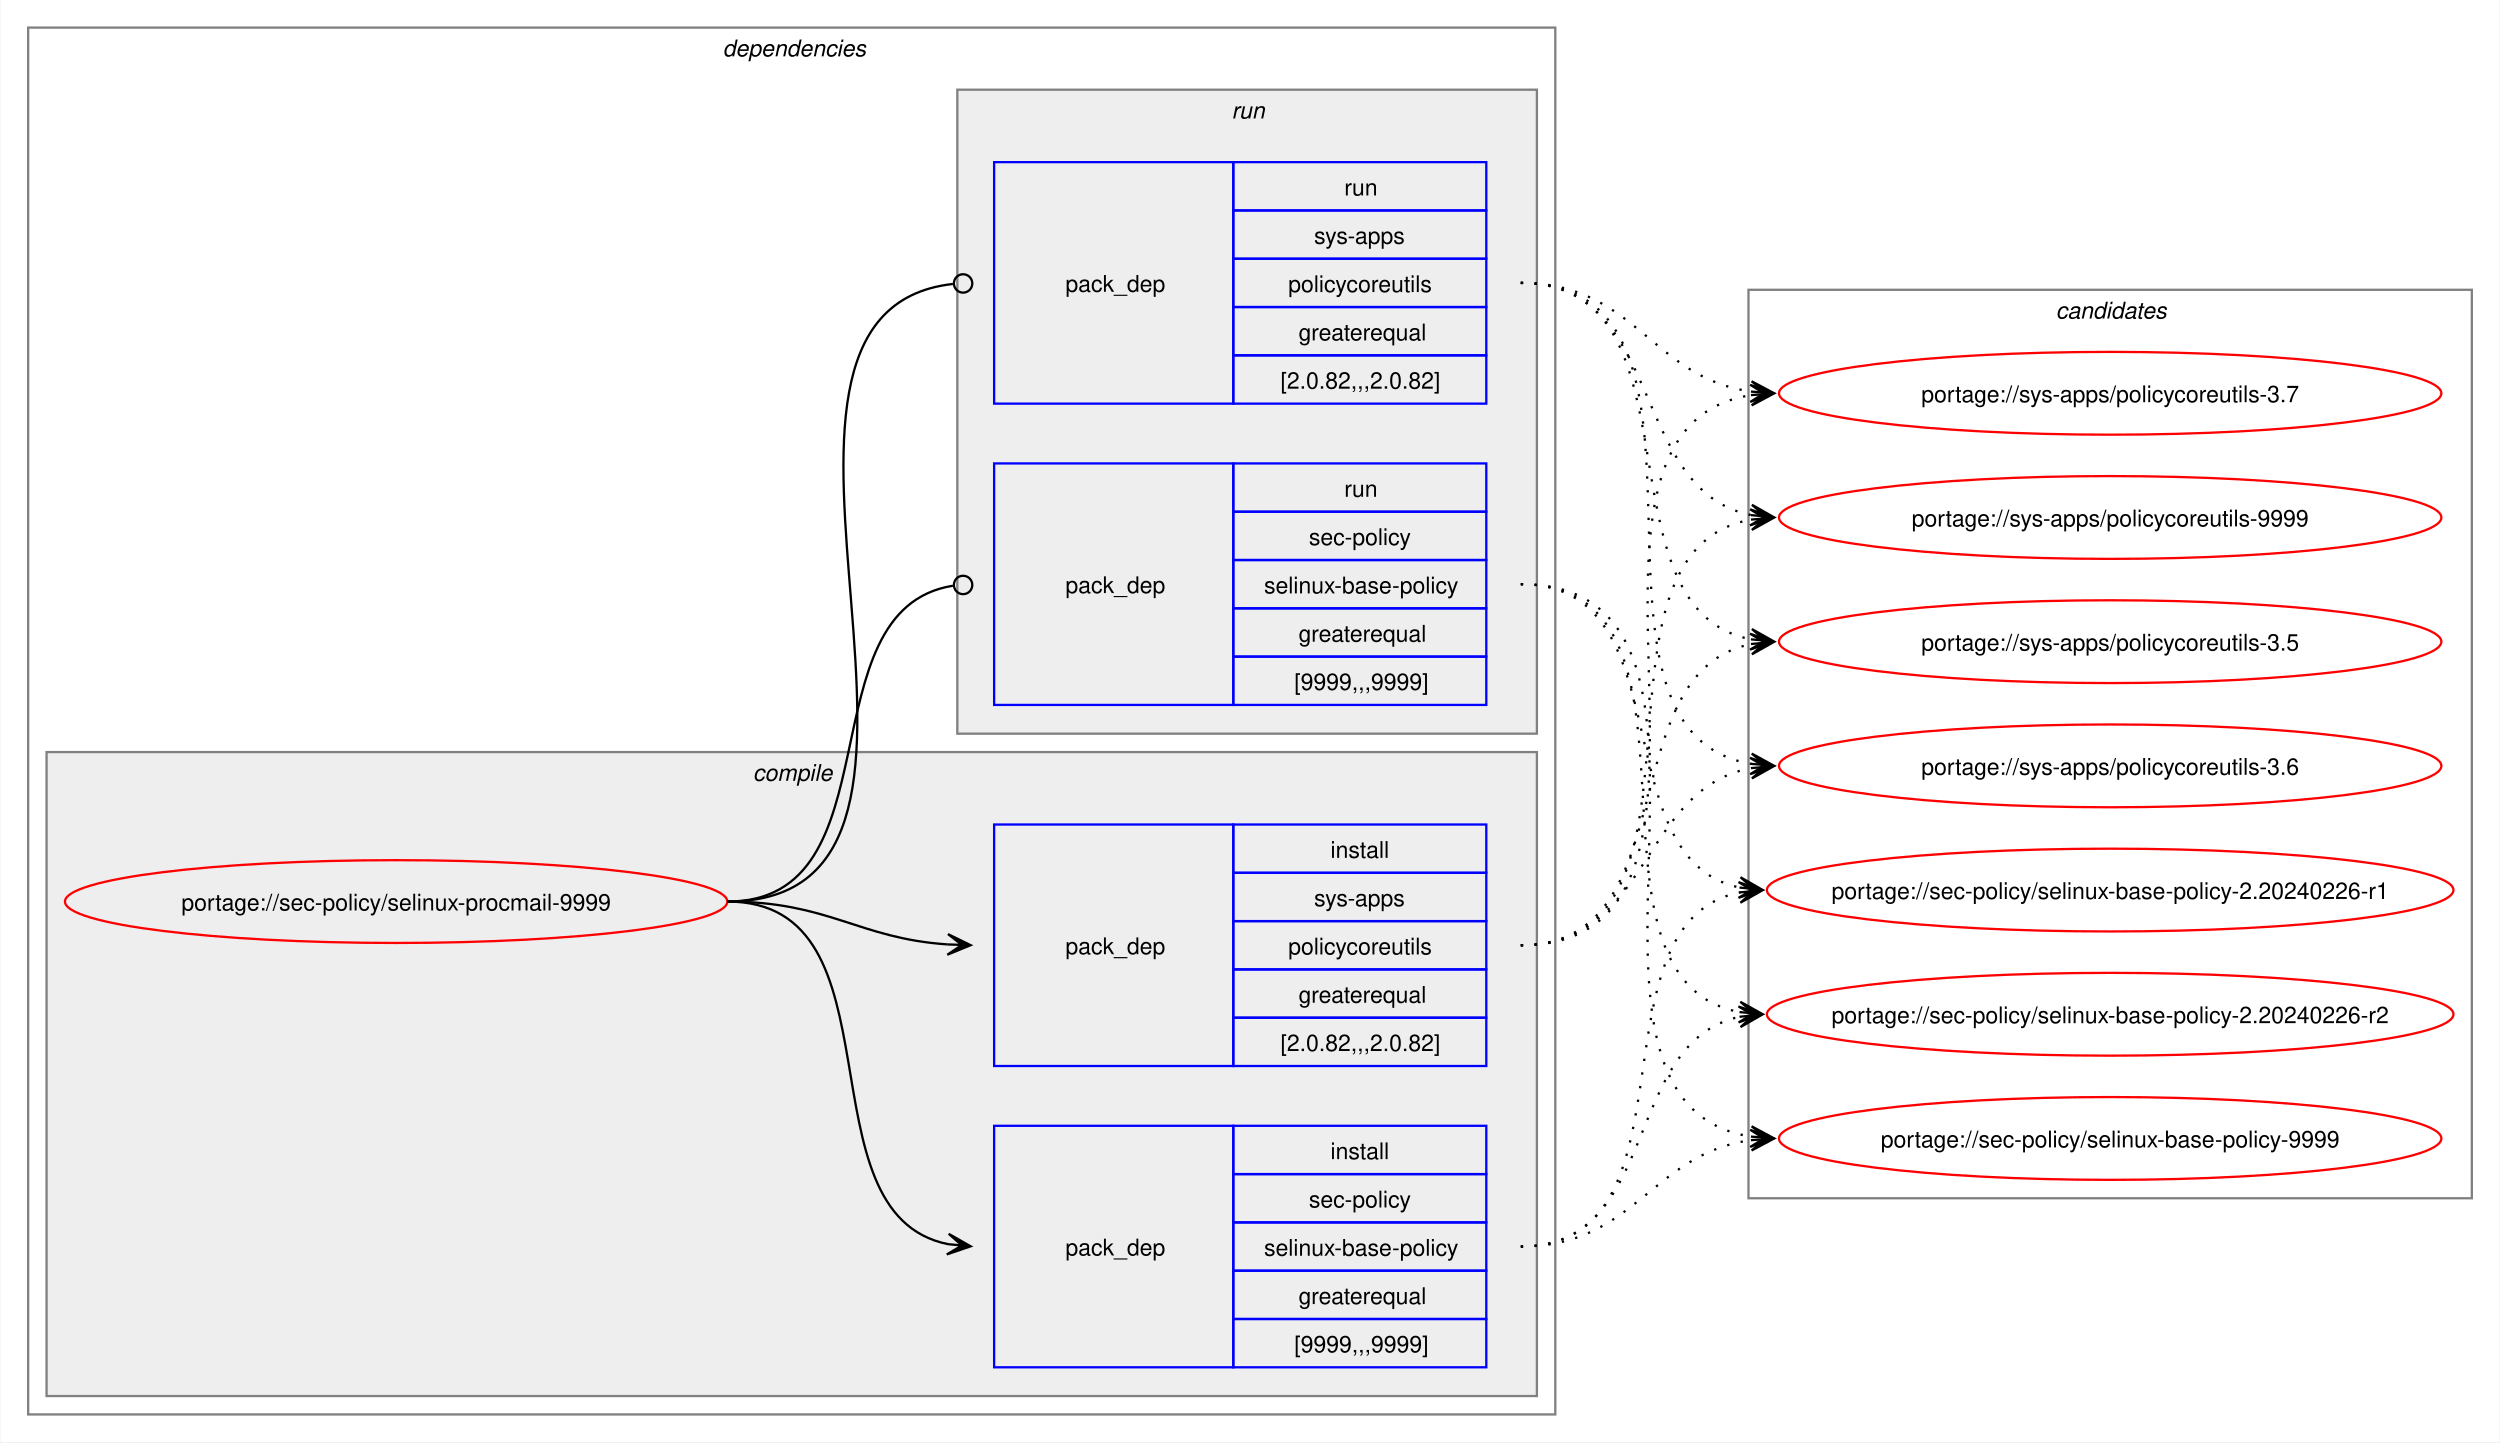
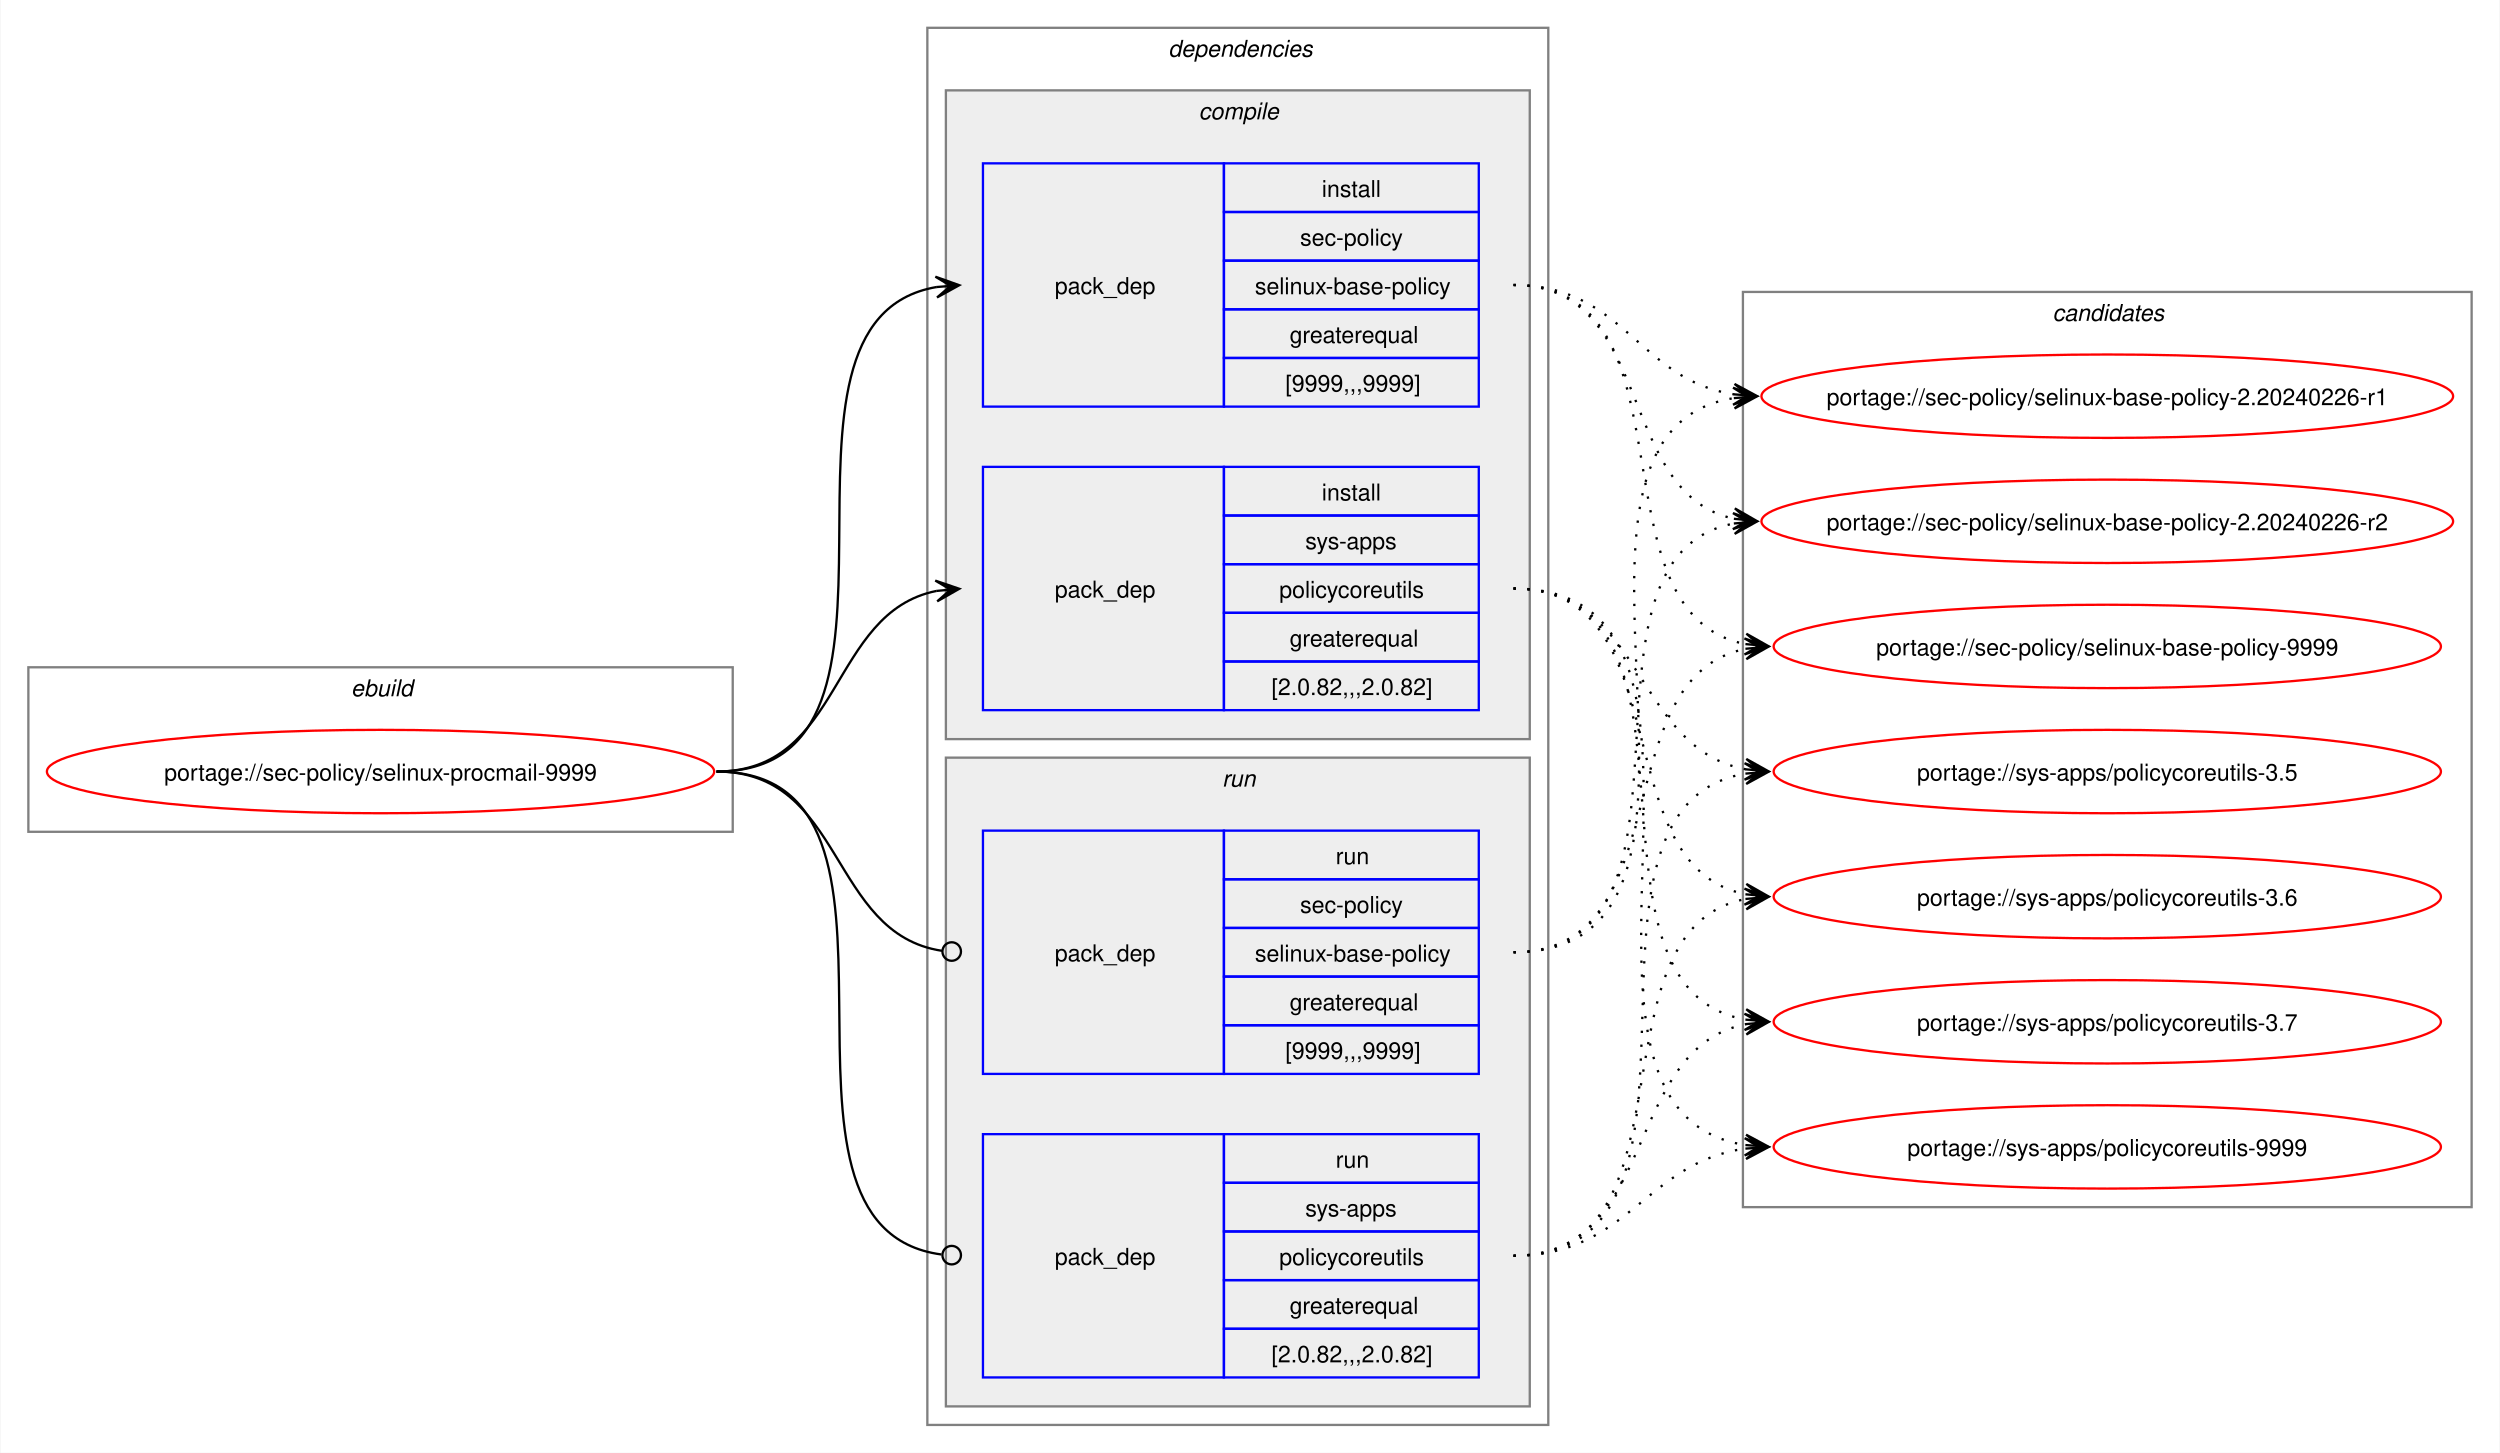
- <svg xmlns="http://www.w3.org/2000/svg" xmlns:xlink="http://www.w3.org/1999/xlink" width="1087pt" height="627pt" viewBox="0.00 0.00 1086.51 627.00">
+ <svg xmlns="http://www.w3.org/2000/svg" xmlns:xlink="http://www.w3.org/1999/xlink" width="1079pt" height="627pt" viewBox="0.00 0.00 1078.51 627.00">
  <g id="graph0" class="graph" transform="scale(1 1) rotate(0) translate(4 623)">
-     <polygon fill="white" stroke="none" points="-4,4 -4,-623 1082.51,-623 1082.51,4 -4,4" />
+     <polygon fill="white" stroke="none" points="-4,4 -4,-623 1074.51,-623 1074.51,4 -4,4" />
+     <g id="clust1" class="cluster">
+       <polygon fill="none" stroke="gray" points="8,-264 8,-335 312,-335 312,-264 8,-264" />
+       <text text-anchor="start" x="147.25" y="-322.5" font-family="Helvetica,sans-Serif" font-style="italic" font-size="10.00">ebuild</text>
+     </g>
    <g id="clust2" class="cluster">
-       <polygon fill="none" stroke="gray" points="8,-8 8,-611 672,-611 672,-8 8,-8" />
-       <text text-anchor="start" x="310" y="-598.5" font-family="Helvetica,sans-Serif" font-style="italic" font-size="10.00">dependencies</text>
+       <polygon fill="none" stroke="gray" points="396,-8 396,-611 664,-611 664,-8 396,-8" />
+       <text text-anchor="start" x="500" y="-598.5" font-family="Helvetica,sans-Serif" font-style="italic" font-size="10.00">dependencies</text>
    </g>
    <g id="clust3" class="cluster">
-       <polygon fill="#eeeeee" stroke="gray" points="16,-16 16,-296 664,-296 664,-16 16,-16" />
-       <text text-anchor="start" x="323.12" y="-283.5" font-family="Helvetica,sans-Serif" font-style="italic" font-size="10.00">compile</text>
+       <polygon fill="#eeeeee" stroke="gray" points="404,-304 404,-584 656,-584 656,-304 404,-304" />
+       <text text-anchor="start" x="513.12" y="-571.5" font-family="Helvetica,sans-Serif" font-style="italic" font-size="10.00">compile</text>
    </g>
    <g id="clust7" class="cluster">
-       <polygon fill="#eeeeee" stroke="gray" points="412,-304 412,-584 664,-584 664,-304 412,-304" />
-       <text text-anchor="start" x="531.25" y="-571.5" font-family="Helvetica,sans-Serif" font-style="italic" font-size="10.00">run</text>
+       <polygon fill="#eeeeee" stroke="gray" points="404,-16 404,-296 656,-296 656,-16 404,-16" />
+       <text text-anchor="start" x="523.25" y="-283.5" font-family="Helvetica,sans-Serif" font-style="italic" font-size="10.00">run</text>
    </g>
    <g id="clust10" class="cluster">
-       <polygon fill="none" stroke="gray" points="756,-102 756,-497 1070.51,-497 1070.51,-102 756,-102" />
-       <text text-anchor="start" x="889.63" y="-484.5" font-family="Helvetica,sans-Serif" font-style="italic" font-size="10.00">candidates</text>
+       <polygon fill="none" stroke="gray" points="748,-102 748,-497 1062.51,-497 1062.51,-102 748,-102" />
+       <text text-anchor="start" x="881.63" y="-484.5" font-family="Helvetica,sans-Serif" font-style="italic" font-size="10.00">candidates</text>
    </g>
    <g id="node1" class="node">
      <g id="a_node1">
        <a xlink:href="../sec-policy/selinux-procmail-9999.svg" xlink:title="portage://sec-policy/selinux-procmail-9999">
-           <ellipse fill="none" stroke="red" cx="168" cy="-231" rx="144" ry="18" />
-           <text text-anchor="middle" x="168" y="-227.12" font-family="Helvetica,sans-Serif" font-size="10.00">portage://sec-policy/selinux-procmail-9999</text>
+           <ellipse fill="none" stroke="red" cx="160" cy="-290" rx="144" ry="18" />
+           <text text-anchor="middle" x="160" y="-286.12" font-family="Helvetica,sans-Serif" font-size="10.00">portage://sec-policy/selinux-procmail-9999</text>
        </a>
      </g>
    </g>
    <g id="node2" class="node">
-       <polygon fill="none" stroke="blue" points="428,-28.5 428,-133.5 532,-133.5 532,-28.5 428,-28.5" />
-       <text text-anchor="start" x="459" y="-77.12" font-family="Helvetica,sans-Serif" font-size="10.00">pack_dep</text>
-       <polygon fill="none" stroke="blue" points="532,-112.5 532,-133.5 642,-133.5 642,-112.5 532,-112.5" />
-       <text text-anchor="start" x="574.25" y="-119" font-family="Helvetica,sans-Serif" font-size="10.00">install</text>
-       <polygon fill="none" stroke="blue" points="532,-91.5 532,-112.5 642,-112.5 642,-91.5 532,-91.5" />
-       <text text-anchor="start" x="564.87" y="-98" font-family="Helvetica,sans-Serif" font-size="10.00">sec-policy</text>
-       <polygon fill="none" stroke="blue" points="532,-70.5 532,-91.5 642,-91.5 642,-70.5 532,-70.5" />
-       <text text-anchor="start" x="545.37" y="-77" font-family="Helvetica,sans-Serif" font-size="10.00">selinux-base-policy</text>
-       <polygon fill="none" stroke="blue" points="532,-49.5 532,-70.5 642,-70.5 642,-49.5 532,-49.5" />
-       <text text-anchor="start" x="560.37" y="-56" font-family="Helvetica,sans-Serif" font-size="10.00">greaterequal</text>
-       <polygon fill="none" stroke="blue" points="532,-28.5 532,-49.5 642,-49.5 642,-28.5 532,-28.5" />
-       <text text-anchor="start" x="558.5" y="-35" font-family="Helvetica,sans-Serif" font-size="10.00">[9999,,,9999]</text>
+       <polygon fill="none" stroke="blue" points="420,-447.5 420,-552.5 524,-552.5 524,-447.5 420,-447.5" />
+       <text text-anchor="start" x="451" y="-496.12" font-family="Helvetica,sans-Serif" font-size="10.00">pack_dep</text>
+       <polygon fill="none" stroke="blue" points="524,-531.5 524,-552.5 634,-552.5 634,-531.5 524,-531.5" />
+       <text text-anchor="start" x="566.25" y="-538" font-family="Helvetica,sans-Serif" font-size="10.00">install</text>
+       <polygon fill="none" stroke="blue" points="524,-510.5 524,-531.5 634,-531.5 634,-510.5 524,-510.5" />
+       <text text-anchor="start" x="556.87" y="-517" font-family="Helvetica,sans-Serif" font-size="10.00">sec-policy</text>
+       <polygon fill="none" stroke="blue" points="524,-489.5 524,-510.5 634,-510.5 634,-489.5 524,-489.5" />
+       <text text-anchor="start" x="537.37" y="-496" font-family="Helvetica,sans-Serif" font-size="10.00">selinux-base-policy</text>
+       <polygon fill="none" stroke="blue" points="524,-468.5 524,-489.5 634,-489.5 634,-468.5 524,-468.5" />
+       <text text-anchor="start" x="552.37" y="-475" font-family="Helvetica,sans-Serif" font-size="10.00">greaterequal</text>
+       <polygon fill="none" stroke="blue" points="524,-447.5 524,-468.5 634,-468.5 634,-447.5 524,-447.5" />
+       <text text-anchor="start" x="550.5" y="-454" font-family="Helvetica,sans-Serif" font-size="10.00">[9999,,,9999]</text>
    </g>
    <g id="edge1" class="edge">
-       <path fill="none" stroke="black" d="M312,-231C389.89,-231 342.32,-95.29 407.96,-82.04" />
-       <polygon fill="black" stroke="black" points="417.79,-81.11 408.25,-86.53 414.02,-81.47 407.83,-82.05 407.83,-82.05 407.83,-82.05 414.02,-81.47 407.41,-77.57 417.79,-81.11" />
+       <path fill="none" stroke="black" d="M305,-290C405.57,-290 314,-484.31 399.94,-499.11" />
+       <polygon fill="black" stroke="black" points="409.79,-499.9 399.46,-503.59 406.02,-499.6 399.82,-499.1 399.82,-499.1 399.82,-499.1 406.02,-499.6 400.18,-494.61 409.79,-499.9" />
    </g>
    <g id="node3" class="node">
-       <polygon fill="none" stroke="blue" points="428,-159.5 428,-264.5 532,-264.5 532,-159.5 428,-159.5" />
-       <text text-anchor="start" x="459" y="-208.12" font-family="Helvetica,sans-Serif" font-size="10.00">pack_dep</text>
-       <polygon fill="none" stroke="blue" points="532,-243.5 532,-264.5 642,-264.5 642,-243.5 532,-243.5" />
-       <text text-anchor="start" x="574.25" y="-250" font-family="Helvetica,sans-Serif" font-size="10.00">install</text>
-       <polygon fill="none" stroke="blue" points="532,-222.5 532,-243.5 642,-243.5 642,-222.5 532,-222.5" />
-       <text text-anchor="start" x="567.12" y="-229" font-family="Helvetica,sans-Serif" font-size="10.00">sys-apps</text>
-       <polygon fill="none" stroke="blue" points="532,-201.5 532,-222.5 642,-222.5 642,-201.5 532,-201.5" />
-       <text text-anchor="start" x="555.87" y="-208" font-family="Helvetica,sans-Serif" font-size="10.00">policycoreutils</text>
-       <polygon fill="none" stroke="blue" points="532,-180.5 532,-201.5 642,-201.5 642,-180.5 532,-180.5" />
-       <text text-anchor="start" x="560.37" y="-187" font-family="Helvetica,sans-Serif" font-size="10.00">greaterequal</text>
-       <polygon fill="none" stroke="blue" points="532,-159.5 532,-180.5 642,-180.5 642,-159.5 532,-159.5" />
-       <text text-anchor="start" x="552.5" y="-166" font-family="Helvetica,sans-Serif" font-size="10.00">[2.0.82,,,2.0.82]</text>
+       <polygon fill="none" stroke="blue" points="420,-316.5 420,-421.5 524,-421.5 524,-316.5 420,-316.5" />
+       <text text-anchor="start" x="451" y="-365.12" font-family="Helvetica,sans-Serif" font-size="10.00">pack_dep</text>
+       <polygon fill="none" stroke="blue" points="524,-400.5 524,-421.5 634,-421.5 634,-400.5 524,-400.5" />
+       <text text-anchor="start" x="566.25" y="-407" font-family="Helvetica,sans-Serif" font-size="10.00">install</text>
+       <polygon fill="none" stroke="blue" points="524,-379.5 524,-400.5 634,-400.5 634,-379.5 524,-379.5" />
+       <text text-anchor="start" x="559.12" y="-386" font-family="Helvetica,sans-Serif" font-size="10.00">sys-apps</text>
+       <polygon fill="none" stroke="blue" points="524,-358.5 524,-379.5 634,-379.5 634,-358.5 524,-358.5" />
+       <text text-anchor="start" x="547.87" y="-365" font-family="Helvetica,sans-Serif" font-size="10.00">policycoreutils</text>
+       <polygon fill="none" stroke="blue" points="524,-337.5 524,-358.5 634,-358.5 634,-337.5 524,-337.5" />
+       <text text-anchor="start" x="552.37" y="-344" font-family="Helvetica,sans-Serif" font-size="10.00">greaterequal</text>
+       <polygon fill="none" stroke="blue" points="524,-316.5 524,-337.5 634,-337.5 634,-316.5 524,-316.5" />
+       <text text-anchor="start" x="544.5" y="-323" font-family="Helvetica,sans-Serif" font-size="10.00">[2.0.82,,,2.0.82]</text>
    </g>
    <g id="edge2" class="edge">
-       <path fill="none" stroke="black" d="M312,-231C356.34,-231 368.74,-214.99 407.84,-212.36" />
-       <polygon fill="black" stroke="black" points="417.78,-212.04 407.93,-216.86 414,-212.16 407.79,-212.36 407.79,-212.36 407.79,-212.36 414,-212.16 407.64,-207.87 417.78,-212.04" />
+       <path fill="none" stroke="black" d="M305,-290C359.74,-290 353.49,-358.57 399.89,-367.94" />
+       <polygon fill="black" stroke="black" points="409.79,-368.88 399.41,-372.42 406.02,-368.53 399.83,-367.94 399.83,-367.94 399.83,-367.94 406.02,-368.53 400.26,-363.46 409.79,-368.88" />
    </g>
    <g id="node4" class="node">
-       <polygon fill="none" stroke="blue" points="428,-316.5 428,-421.5 532,-421.5 532,-316.5 428,-316.5" />
-       <text text-anchor="start" x="459" y="-365.12" font-family="Helvetica,sans-Serif" font-size="10.00">pack_dep</text>
-       <polygon fill="none" stroke="blue" points="532,-400.5 532,-421.5 642,-421.5 642,-400.5 532,-400.5" />
-       <text text-anchor="start" x="580.25" y="-407" font-family="Helvetica,sans-Serif" font-size="10.00">run</text>
-       <polygon fill="none" stroke="blue" points="532,-379.5 532,-400.5 642,-400.5 642,-379.5 532,-379.5" />
-       <text text-anchor="start" x="564.87" y="-386" font-family="Helvetica,sans-Serif" font-size="10.00">sec-policy</text>
-       <polygon fill="none" stroke="blue" points="532,-358.5 532,-379.5 642,-379.5 642,-358.5 532,-358.5" />
-       <text text-anchor="start" x="545.37" y="-365" font-family="Helvetica,sans-Serif" font-size="10.00">selinux-base-policy</text>
-       <polygon fill="none" stroke="blue" points="532,-337.5 532,-358.5 642,-358.5 642,-337.5 532,-337.5" />
-       <text text-anchor="start" x="560.37" y="-344" font-family="Helvetica,sans-Serif" font-size="10.00">greaterequal</text>
-       <polygon fill="none" stroke="blue" points="532,-316.5 532,-337.5 642,-337.5 642,-316.5 532,-316.5" />
-       <text text-anchor="start" x="558.5" y="-323" font-family="Helvetica,sans-Serif" font-size="10.00">[9999,,,9999]</text>
+       <polygon fill="none" stroke="blue" points="420,-159.5 420,-264.5 524,-264.5 524,-159.5 420,-159.5" />
+       <text text-anchor="start" x="451" y="-208.12" font-family="Helvetica,sans-Serif" font-size="10.00">pack_dep</text>
+       <polygon fill="none" stroke="blue" points="524,-243.5 524,-264.5 634,-264.5 634,-243.5 524,-243.5" />
+       <text text-anchor="start" x="572.25" y="-250" font-family="Helvetica,sans-Serif" font-size="10.00">run</text>
+       <polygon fill="none" stroke="blue" points="524,-222.5 524,-243.5 634,-243.5 634,-222.5 524,-222.5" />
+       <text text-anchor="start" x="556.87" y="-229" font-family="Helvetica,sans-Serif" font-size="10.00">sec-policy</text>
+       <polygon fill="none" stroke="blue" points="524,-201.5 524,-222.5 634,-222.5 634,-201.5 524,-201.5" />
+       <text text-anchor="start" x="537.37" y="-208" font-family="Helvetica,sans-Serif" font-size="10.00">selinux-base-policy</text>
+       <polygon fill="none" stroke="blue" points="524,-180.5 524,-201.5 634,-201.5 634,-180.5 524,-180.5" />
+       <text text-anchor="start" x="552.37" y="-187" font-family="Helvetica,sans-Serif" font-size="10.00">greaterequal</text>
+       <polygon fill="none" stroke="blue" points="524,-159.5 524,-180.5 634,-180.5 634,-159.5 524,-159.5" />
+       <text text-anchor="start" x="550.5" y="-166" font-family="Helvetica,sans-Serif" font-size="10.00">[9999,,,9999]</text>
    </g>
    <g id="edge3" class="edge">
-       <path fill="none" stroke="black" d="M312,-231C386.43,-231 345.13,-357.91 410.07,-368.32" />
-       <ellipse fill="none" stroke="black" cx="414.51" cy="-368.66" rx="4" ry="4" />
+       <path fill="none" stroke="black" d="M305,-290C360.41,-290 353.47,-220.01 402.31,-212.63" />
+       <ellipse fill="none" stroke="black" cx="406.51" cy="-212.32" rx="4" ry="4" />
    </g>
    <g id="node5" class="node">
-       <polygon fill="none" stroke="blue" points="428,-447.5 428,-552.5 532,-552.5 532,-447.5 428,-447.5" />
-       <text text-anchor="start" x="459" y="-496.12" font-family="Helvetica,sans-Serif" font-size="10.00">pack_dep</text>
-       <polygon fill="none" stroke="blue" points="532,-531.5 532,-552.5 642,-552.5 642,-531.5 532,-531.5" />
-       <text text-anchor="start" x="580.25" y="-538" font-family="Helvetica,sans-Serif" font-size="10.00">run</text>
-       <polygon fill="none" stroke="blue" points="532,-510.5 532,-531.5 642,-531.5 642,-510.5 532,-510.5" />
-       <text text-anchor="start" x="567.12" y="-517" font-family="Helvetica,sans-Serif" font-size="10.00">sys-apps</text>
-       <polygon fill="none" stroke="blue" points="532,-489.5 532,-510.5 642,-510.5 642,-489.5 532,-489.5" />
-       <text text-anchor="start" x="555.87" y="-496" font-family="Helvetica,sans-Serif" font-size="10.00">policycoreutils</text>
-       <polygon fill="none" stroke="blue" points="532,-468.5 532,-489.5 642,-489.5 642,-468.5 532,-468.5" />
-       <text text-anchor="start" x="560.37" y="-475" font-family="Helvetica,sans-Serif" font-size="10.00">greaterequal</text>
-       <polygon fill="none" stroke="blue" points="532,-447.5 532,-468.5 642,-468.5 642,-447.5 532,-447.5" />
-       <text text-anchor="start" x="552.5" y="-454" font-family="Helvetica,sans-Serif" font-size="10.00">[2.0.82,,,2.0.82]</text>
+       <polygon fill="none" stroke="blue" points="420,-28.5 420,-133.5 524,-133.5 524,-28.5 420,-28.5" />
+       <text text-anchor="start" x="451" y="-77.12" font-family="Helvetica,sans-Serif" font-size="10.00">pack_dep</text>
+       <polygon fill="none" stroke="blue" points="524,-112.5 524,-133.5 634,-133.5 634,-112.5 524,-112.5" />
+       <text text-anchor="start" x="572.25" y="-119" font-family="Helvetica,sans-Serif" font-size="10.00">run</text>
+       <polygon fill="none" stroke="blue" points="524,-91.5 524,-112.5 634,-112.5 634,-91.5 524,-91.5" />
+       <text text-anchor="start" x="559.12" y="-98" font-family="Helvetica,sans-Serif" font-size="10.00">sys-apps</text>
+       <polygon fill="none" stroke="blue" points="524,-70.5 524,-91.5 634,-91.5 634,-70.5 524,-70.5" />
+       <text text-anchor="start" x="547.87" y="-77" font-family="Helvetica,sans-Serif" font-size="10.00">policycoreutils</text>
+       <polygon fill="none" stroke="blue" points="524,-49.5 524,-70.5 634,-70.5 634,-49.5 524,-49.5" />
+       <text text-anchor="start" x="552.37" y="-56" font-family="Helvetica,sans-Serif" font-size="10.00">greaterequal</text>
+       <polygon fill="none" stroke="blue" points="524,-28.5 524,-49.5 634,-49.5 634,-28.5 524,-28.5" />
+       <text text-anchor="start" x="544.5" y="-35" font-family="Helvetica,sans-Serif" font-size="10.00">[2.0.82,,,2.0.82]</text>
    </g>
    <g id="edge4" class="edge">
-       <path fill="none" stroke="black" d="M312,-231C437.53,-231 297.51,-487.03 410.07,-499.53" />
-       <ellipse fill="none" stroke="black" cx="414.51" cy="-499.76" rx="4" ry="4" />
+       <path fill="none" stroke="black" d="M305,-290C406,-290 312.85,-93.46 402.1,-81.56" />
+       <ellipse fill="none" stroke="black" cx="406.51" cy="-81.28" rx="4" ry="4" />
    </g>
    <g id="node6" class="node">
      <g id="a_node6">
        <a xlink:href="../sec-policy/selinux-base-policy-2.20240226-r1.svg" xlink:title="portage://sec-policy/selinux-base-policy-2.20240226-r1">
-           <ellipse fill="none" stroke="red" cx="913.26" cy="-236" rx="149.26" ry="18" />
-           <text text-anchor="middle" x="913.26" y="-232.12" font-family="Helvetica,sans-Serif" font-size="10.00">portage://sec-policy/selinux-base-policy-2.20240226-r1</text>
+           <ellipse fill="none" stroke="red" cx="905.26" cy="-452" rx="149.26" ry="18" />
+           <text text-anchor="middle" x="905.26" y="-448.12" font-family="Helvetica,sans-Serif" font-size="10.00">portage://sec-policy/selinux-base-policy-2.20240226-r1</text>
        </a>
      </g>
    </g>
    <g id="edge5" class="edge">
-       <path fill="none" stroke="black" stroke-dasharray="1,5" d="M657,-81C736.61,-81 685.12,-221.81 752.43,-235.01" />
-       <polygon fill="black" stroke="black" points="762.04,-235.89 751.67,-239.46 758.28,-235.54 752.08,-234.98 752.08,-234.98 752.08,-234.98 758.28,-235.54 752.49,-230.5 762.04,-235.89" />
+       <path fill="none" stroke="black" stroke-dasharray="1,5" d="M649,-500C696.87,-500 702.75,-459.03 744.23,-452.79" />
+       <polygon fill="black" stroke="black" points="754.04,-452.09 744.39,-457.29 750.27,-452.36 744.07,-452.8 744.07,-452.8 744.07,-452.8 750.27,-452.36 743.74,-448.32 754.04,-452.09" />
    </g>
    <g id="node7" class="node">
      <g id="a_node7">
        <a xlink:href="../sec-policy/selinux-base-policy-2.20240226-r2.svg" xlink:title="portage://sec-policy/selinux-base-policy-2.20240226-r2">
-           <ellipse fill="none" stroke="red" cx="913.26" cy="-182" rx="149.26" ry="18" />
-           <text text-anchor="middle" x="913.26" y="-178.12" font-family="Helvetica,sans-Serif" font-size="10.00">portage://sec-policy/selinux-base-policy-2.20240226-r2</text>
+           <ellipse fill="none" stroke="red" cx="905.26" cy="-398" rx="149.26" ry="18" />
+           <text text-anchor="middle" x="905.26" y="-394.12" font-family="Helvetica,sans-Serif" font-size="10.00">portage://sec-policy/selinux-base-policy-2.20240226-r2</text>
        </a>
      </g>
    </g>
    <g id="edge6" class="edge">
-       <path fill="none" stroke="black" stroke-dasharray="1,5" d="M657,-81C718.21,-81 700.69,-170.14 752.36,-180.93" />
-       <polygon fill="black" stroke="black" points="762.04,-181.88 751.65,-185.39 758.28,-181.51 752.09,-180.91 752.09,-180.91 752.09,-180.91 758.28,-181.51 752.53,-176.43 762.04,-181.88" />
+       <path fill="none" stroke="black" stroke-dasharray="1,5" d="M649,-500C710.5,-500 692.45,-409.98 744.32,-399.08" />
+       <polygon fill="black" stroke="black" points="754.04,-398.12 744.53,-403.58 750.28,-398.49 744.09,-399.1 744.09,-399.1 744.09,-399.1 750.28,-398.49 743.65,-394.62 754.04,-398.12" />
    </g>
    <g id="node8" class="node">
      <g id="a_node8">
        <a xlink:href="../sec-policy/selinux-base-policy-9999.svg" xlink:title="portage://sec-policy/selinux-base-policy-9999">
-           <ellipse fill="none" stroke="red" cx="913.26" cy="-128" rx="144" ry="18" />
-           <text text-anchor="middle" x="913.26" y="-124.12" font-family="Helvetica,sans-Serif" font-size="10.00">portage://sec-policy/selinux-base-policy-9999</text>
+           <ellipse fill="none" stroke="red" cx="905.26" cy="-344" rx="144" ry="18" />
+           <text text-anchor="middle" x="905.26" y="-340.12" font-family="Helvetica,sans-Serif" font-size="10.00">portage://sec-policy/selinux-base-policy-9999</text>
        </a>
      </g>
    </g>
    <g id="edge7" class="edge">
-       <path fill="none" stroke="black" stroke-dasharray="1,5" d="M657,-81C706.69,-81 713.72,-121.28 757.09,-127.26" />
-       <polygon fill="black" stroke="black" points="767.04,-127.92 756.76,-131.75 763.27,-127.67 757.06,-127.26 757.06,-127.26 757.06,-127.26 763.27,-127.67 757.36,-122.77 767.04,-127.92" />
+       <path fill="none" stroke="black" stroke-dasharray="1,5" d="M649,-500C730.17,-500 680.32,-358.28 749.2,-345" />
+       <polygon fill="black" stroke="black" points="759.04,-344.11 749.49,-349.49 755.28,-344.45 749.08,-345.01 749.08,-345.01 749.08,-345.01 755.28,-344.45 748.68,-340.53 759.04,-344.11" />
    </g>
    <g id="node9" class="node">
      <g id="a_node9">
        <a xlink:href="../sys-apps/policycoreutils-3.5.svg" xlink:title="portage://sys-apps/policycoreutils-3.5">
-           <ellipse fill="none" stroke="red" cx="913.26" cy="-344" rx="144" ry="18" />
-           <text text-anchor="middle" x="913.26" y="-340.12" font-family="Helvetica,sans-Serif" font-size="10.00">portage://sys-apps/policycoreutils-3.5</text>
+           <ellipse fill="none" stroke="red" cx="905.26" cy="-290" rx="144" ry="18" />
+           <text text-anchor="middle" x="905.26" y="-286.12" font-family="Helvetica,sans-Serif" font-size="10.00">portage://sys-apps/policycoreutils-3.5</text>
        </a>
      </g>
    </g>
    <g id="edge8" class="edge">
-       <path fill="none" stroke="black" stroke-dasharray="1,5" d="M657,-212C729.83,-212 695.51,-330.93 757.46,-343.01" />
-       <polygon fill="black" stroke="black" points="767.04,-343.89 756.67,-347.46 763.28,-343.55 757.08,-342.98 757.08,-342.98 757.08,-342.98 763.28,-343.55 757.49,-338.5 767.04,-343.89" />
+       <path fill="none" stroke="black" stroke-dasharray="1,5" d="M649,-369C705.74,-369 700.61,-299.86 749.37,-290.94" />
+       <polygon fill="black" stroke="black" points="759.04,-290.11 749.47,-295.45 755.27,-290.43 749.08,-290.97 749.08,-290.97 749.08,-290.97 755.27,-290.43 748.69,-286.48 759.04,-290.11" />
    </g>
    <g id="node10" class="node">
      <g id="a_node10">
        <a xlink:href="../sys-apps/policycoreutils-3.6.svg" xlink:title="portage://sys-apps/policycoreutils-3.6">
-           <ellipse fill="none" stroke="red" cx="913.26" cy="-290" rx="144" ry="18" />
-           <text text-anchor="middle" x="913.26" y="-286.12" font-family="Helvetica,sans-Serif" font-size="10.00">portage://sys-apps/policycoreutils-3.6</text>
+           <ellipse fill="none" stroke="red" cx="905.26" cy="-236" rx="144" ry="18" />
+           <text text-anchor="middle" x="905.26" y="-232.12" font-family="Helvetica,sans-Serif" font-size="10.00">portage://sys-apps/policycoreutils-3.6</text>
        </a>
      </g>
    </g>
    <g id="edge9" class="edge">
-       <path fill="none" stroke="black" stroke-dasharray="1,5" d="M657,-212C713.38,-212 708.82,-279.98 757.11,-289.01" />
-       <polygon fill="black" stroke="black" points="767.04,-289.89 756.68,-293.49 763.27,-289.56 757.08,-289.01 757.08,-289.01 757.08,-289.01 763.27,-289.56 757.48,-284.53 767.04,-289.89" />
+       <path fill="none" stroke="black" stroke-dasharray="1,5" d="M649,-369C722.15,-369 687.24,-249.16 749.41,-236.99" />
+       <polygon fill="black" stroke="black" points="759.04,-236.11 749.49,-241.51 755.28,-236.46 749.08,-237.02 749.08,-237.02 749.08,-237.02 755.28,-236.46 748.67,-232.54 759.04,-236.11" />
    </g>
    <g id="node11" class="node">
      <g id="a_node11">
        <a xlink:href="../sys-apps/policycoreutils-3.7.svg" xlink:title="portage://sys-apps/policycoreutils-3.7">
-           <ellipse fill="none" stroke="red" cx="913.26" cy="-452" rx="144" ry="18" />
-           <text text-anchor="middle" x="913.26" y="-448.12" font-family="Helvetica,sans-Serif" font-size="10.00">portage://sys-apps/policycoreutils-3.7</text>
+           <ellipse fill="none" stroke="red" cx="905.26" cy="-182" rx="144" ry="18" />
+           <text text-anchor="middle" x="905.26" y="-178.12" font-family="Helvetica,sans-Serif" font-size="10.00">portage://sys-apps/policycoreutils-3.7</text>
        </a>
      </g>
    </g>
    <g id="edge10" class="edge">
-       <path fill="none" stroke="black" stroke-dasharray="1,5" d="M657,-212C770.67,-212 658.65,-436.33 757.33,-451.22" />
-       <polygon fill="black" stroke="black" points="767.04,-451.91 756.75,-455.69 763.27,-451.65 757.07,-451.21 757.07,-451.21 757.07,-451.21 763.27,-451.65 757.38,-446.72 767.04,-451.91" />
+       <path fill="none" stroke="black" stroke-dasharray="1,5" d="M649,-369C741.74,-369 669.99,-197.03 749.23,-182.92" />
+       <polygon fill="black" stroke="black" points="759.04,-182.1 749.45,-187.42 755.27,-182.42 749.08,-182.93 749.08,-182.93 749.08,-182.93 755.27,-182.42 748.7,-178.45 759.04,-182.1" />
    </g>
    <g id="node12" class="node">
      <g id="a_node12">
        <a xlink:href="../sys-apps/policycoreutils-9999.svg" xlink:title="portage://sys-apps/policycoreutils-9999">
-           <ellipse fill="none" stroke="red" cx="913.26" cy="-398" rx="144" ry="18" />
-           <text text-anchor="middle" x="913.26" y="-394.12" font-family="Helvetica,sans-Serif" font-size="10.00">portage://sys-apps/policycoreutils-9999</text>
+           <ellipse fill="none" stroke="red" cx="905.26" cy="-128" rx="144" ry="18" />
+           <text text-anchor="middle" x="905.26" y="-124.12" font-family="Helvetica,sans-Serif" font-size="10.00">portage://sys-apps/policycoreutils-9999</text>
        </a>
      </g>
    </g>
    <g id="edge11" class="edge">
-       <path fill="none" stroke="black" stroke-dasharray="1,5" d="M657,-212C749.38,-212 678.31,-383.06 757.28,-397.09" />
-       <polygon fill="black" stroke="black" points="767.04,-397.9 756.7,-401.55 763.27,-397.59 757.08,-397.07 757.08,-397.07 757.08,-397.07 763.27,-397.59 757.45,-392.59 767.04,-397.9" />
+       <path fill="none" stroke="black" stroke-dasharray="1,5" d="M649,-369C763.06,-369 650.29,-143.74 749.29,-128.78" />
+       <polygon fill="black" stroke="black" points="759.04,-128.09 749.38,-133.28 755.27,-128.35 749.07,-128.8 749.07,-128.8 749.07,-128.8 755.27,-128.35 748.75,-124.31 759.04,-128.09" />
    </g>
    <g id="edge12" class="edge">
-       <path fill="none" stroke="black" stroke-dasharray="1,5" d="M657,-369C728.67,-369 692.01,-249.66 752.26,-237.07" />
-       <polygon fill="black" stroke="black" points="762.04,-236.12 752.53,-241.57 758.28,-236.48 752.09,-237.09 752.09,-237.09 752.09,-237.09 758.28,-236.48 751.65,-232.61 762.04,-236.12" />
+       <path fill="none" stroke="black" stroke-dasharray="1,5" d="M649,-212C761.67,-212 647,-435.87 744.13,-451.18" />
+       <polygon fill="black" stroke="black" points="754.04,-451.91 743.74,-455.66 750.27,-451.63 744.07,-451.17 744.07,-451.17 744.07,-451.17 750.27,-451.63 744.4,-446.69 754.04,-451.91" />
    </g>
    <g id="edge13" class="edge">
-       <path fill="none" stroke="black" stroke-dasharray="1,5" d="M657,-369C748.67,-369 674.33,-197.03 752.38,-182.92" />
-       <polygon fill="black" stroke="black" points="762.04,-182.1 752.46,-187.43 758.27,-182.42 752.08,-182.94 752.08,-182.94 752.08,-182.94 758.27,-182.42 751.7,-178.46 762.04,-182.1" />
+       <path fill="none" stroke="black" stroke-dasharray="1,5" d="M649,-212C740.3,-212 666.65,-383.06 744.42,-397.09" />
+       <polygon fill="black" stroke="black" points="754.04,-397.9 743.7,-401.54 750.27,-397.58 744.08,-397.06 744.08,-397.06 744.08,-397.06 750.27,-397.58 744.45,-392.57 754.04,-397.9" />
    </g>
    <g id="edge14" class="edge">
-       <path fill="none" stroke="black" stroke-dasharray="1,5" d="M657,-369C771.06,-369 658.29,-143.74 757.29,-128.78" />
-       <polygon fill="black" stroke="black" points="767.04,-128.09 757.38,-133.28 763.27,-128.35 757.07,-128.8 757.07,-128.8 757.07,-128.8 763.27,-128.35 756.75,-124.31 767.04,-128.09" />
+       <path fill="none" stroke="black" stroke-dasharray="1,5" d="M649,-212C721.83,-212 687.51,-330.93 749.46,-343.01" />
+       <polygon fill="black" stroke="black" points="759.04,-343.89 748.67,-347.46 755.28,-343.55 749.08,-342.98 749.08,-342.98 749.08,-342.98 755.28,-343.55 749.49,-338.5 759.04,-343.89" />
    </g>
    <g id="edge15" class="edge">
-       <path fill="none" stroke="black" stroke-dasharray="1,5" d="M657,-500C738.17,-500 688.32,-358.28 757.2,-345" />
-       <polygon fill="black" stroke="black" points="767.04,-344.11 757.49,-349.49 763.28,-344.45 757.08,-345.01 757.08,-345.01 757.08,-345.01 763.28,-344.45 756.68,-340.53 767.04,-344.11" />
+       <path fill="none" stroke="black" stroke-dasharray="1,5" d="M649,-81C750.22,-81 662.29,-274.38 749.1,-289.11" />
+       <polygon fill="black" stroke="black" points="759.04,-289.9 748.72,-293.6 755.27,-289.6 749.07,-289.11 749.07,-289.11 749.07,-289.11 755.27,-289.6 749.43,-284.63 759.04,-289.9" />
    </g>
    <g id="edge16" class="edge">
-       <path fill="none" stroke="black" stroke-dasharray="1,5" d="M657,-500C758.7,-500 669.77,-305.3 757.33,-290.85" />
-       <polygon fill="black" stroke="black" points="767.04,-290.09 757.42,-295.35 763.27,-290.39 757.07,-290.87 757.07,-290.87 757.07,-290.87 763.27,-290.39 756.72,-286.38 767.04,-290.09" />
+       <path fill="none" stroke="black" stroke-dasharray="1,5" d="M649,-81C729.82,-81 680.61,-221.81 749.24,-235.01" />
+       <polygon fill="black" stroke="black" points="759.04,-235.89 748.68,-239.48 755.28,-235.55 749.08,-235 749.08,-235 749.08,-235 755.28,-235.55 749.48,-230.51 759.04,-235.89" />
    </g>
    <g id="edge17" class="edge">
-       <path fill="none" stroke="black" stroke-dasharray="1,5" d="M657,-500C706.96,-500 713.63,-458.69 757.33,-452.72" />
-       <polygon fill="black" stroke="black" points="767.04,-452.08 757.36,-457.22 763.27,-452.33 757.06,-452.73 757.06,-452.73 757.06,-452.73 763.27,-452.33 756.77,-448.24 767.04,-452.08" />
+       <path fill="none" stroke="black" stroke-dasharray="1,5" d="M649,-81C711.87,-81 695.78,-170.51 749.4,-181" />
+       <polygon fill="black" stroke="black" points="759.04,-181.89 748.67,-185.45 755.28,-181.54 749.08,-180.97 749.08,-180.97 749.08,-180.97 755.28,-181.54 749.5,-176.49 759.04,-181.89" />
    </g>
    <g id="edge18" class="edge">
-       <path fill="none" stroke="black" stroke-dasharray="1,5" d="M657,-500C720.15,-500 703.55,-409.6 757.35,-399.01" />
-       <polygon fill="black" stroke="black" points="767.04,-398.11 757.5,-403.52 763.28,-398.46 757.08,-399.03 757.08,-399.03 757.08,-399.03 763.28,-398.46 756.67,-394.55 767.04,-398.11" />
+       <path fill="none" stroke="black" stroke-dasharray="1,5" d="M649,-81C698.69,-81 705.72,-121.28 749.09,-127.26" />
+       <polygon fill="black" stroke="black" points="759.04,-127.92 748.76,-131.75 755.27,-127.67 749.06,-127.26 749.06,-127.26 749.06,-127.26 755.27,-127.67 749.36,-122.77 759.04,-127.92" />
    </g>
  </g>
</svg>
